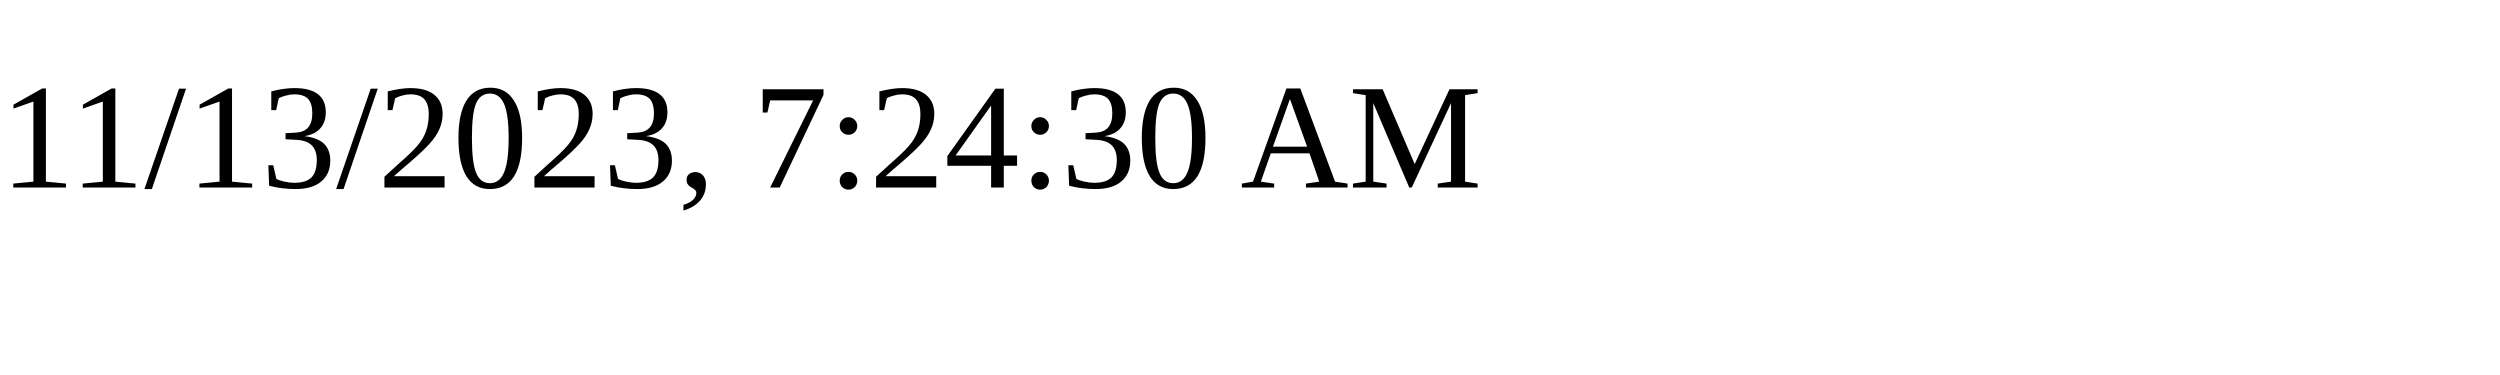
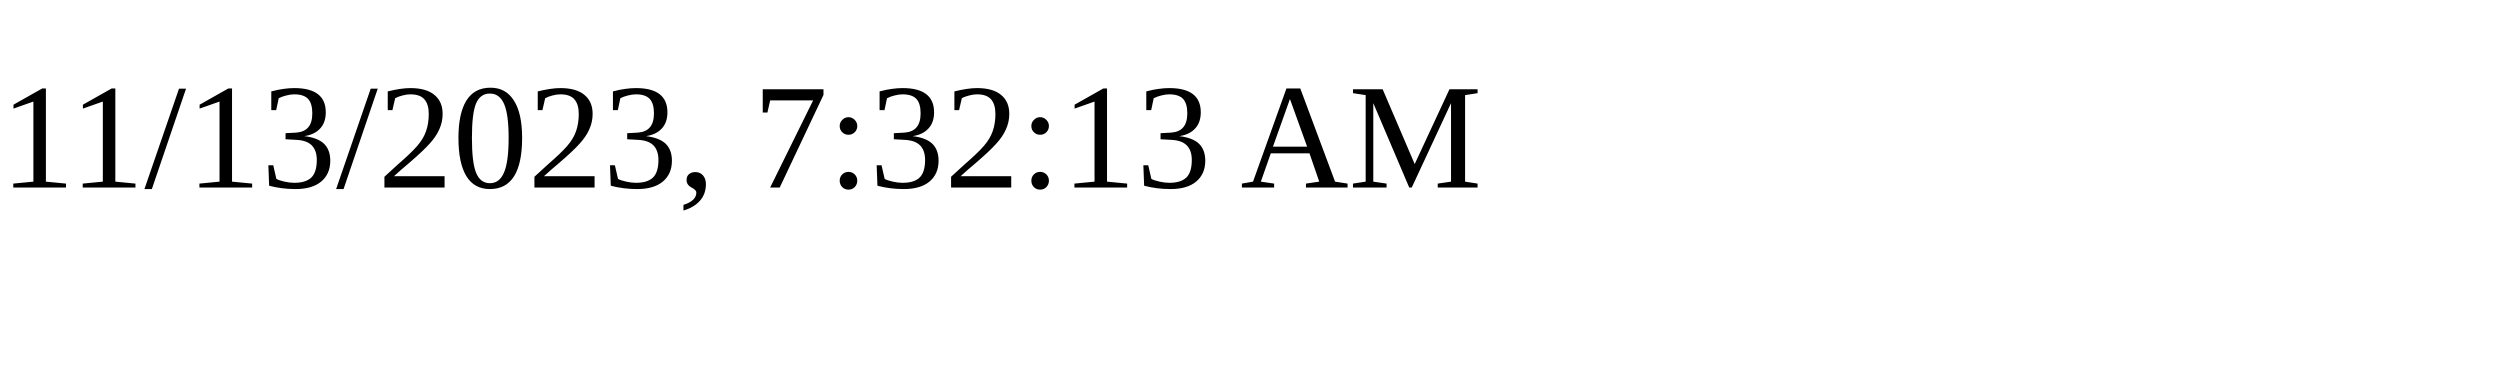
<svg xmlns="http://www.w3.org/2000/svg" height="30" width="200">
-   <text x="0" y="15">11/13/2023, 7:24:30 AM</text>
+   <text x="0" y="15">11/13/2023, 7:32:13 AM</text>
</svg>
